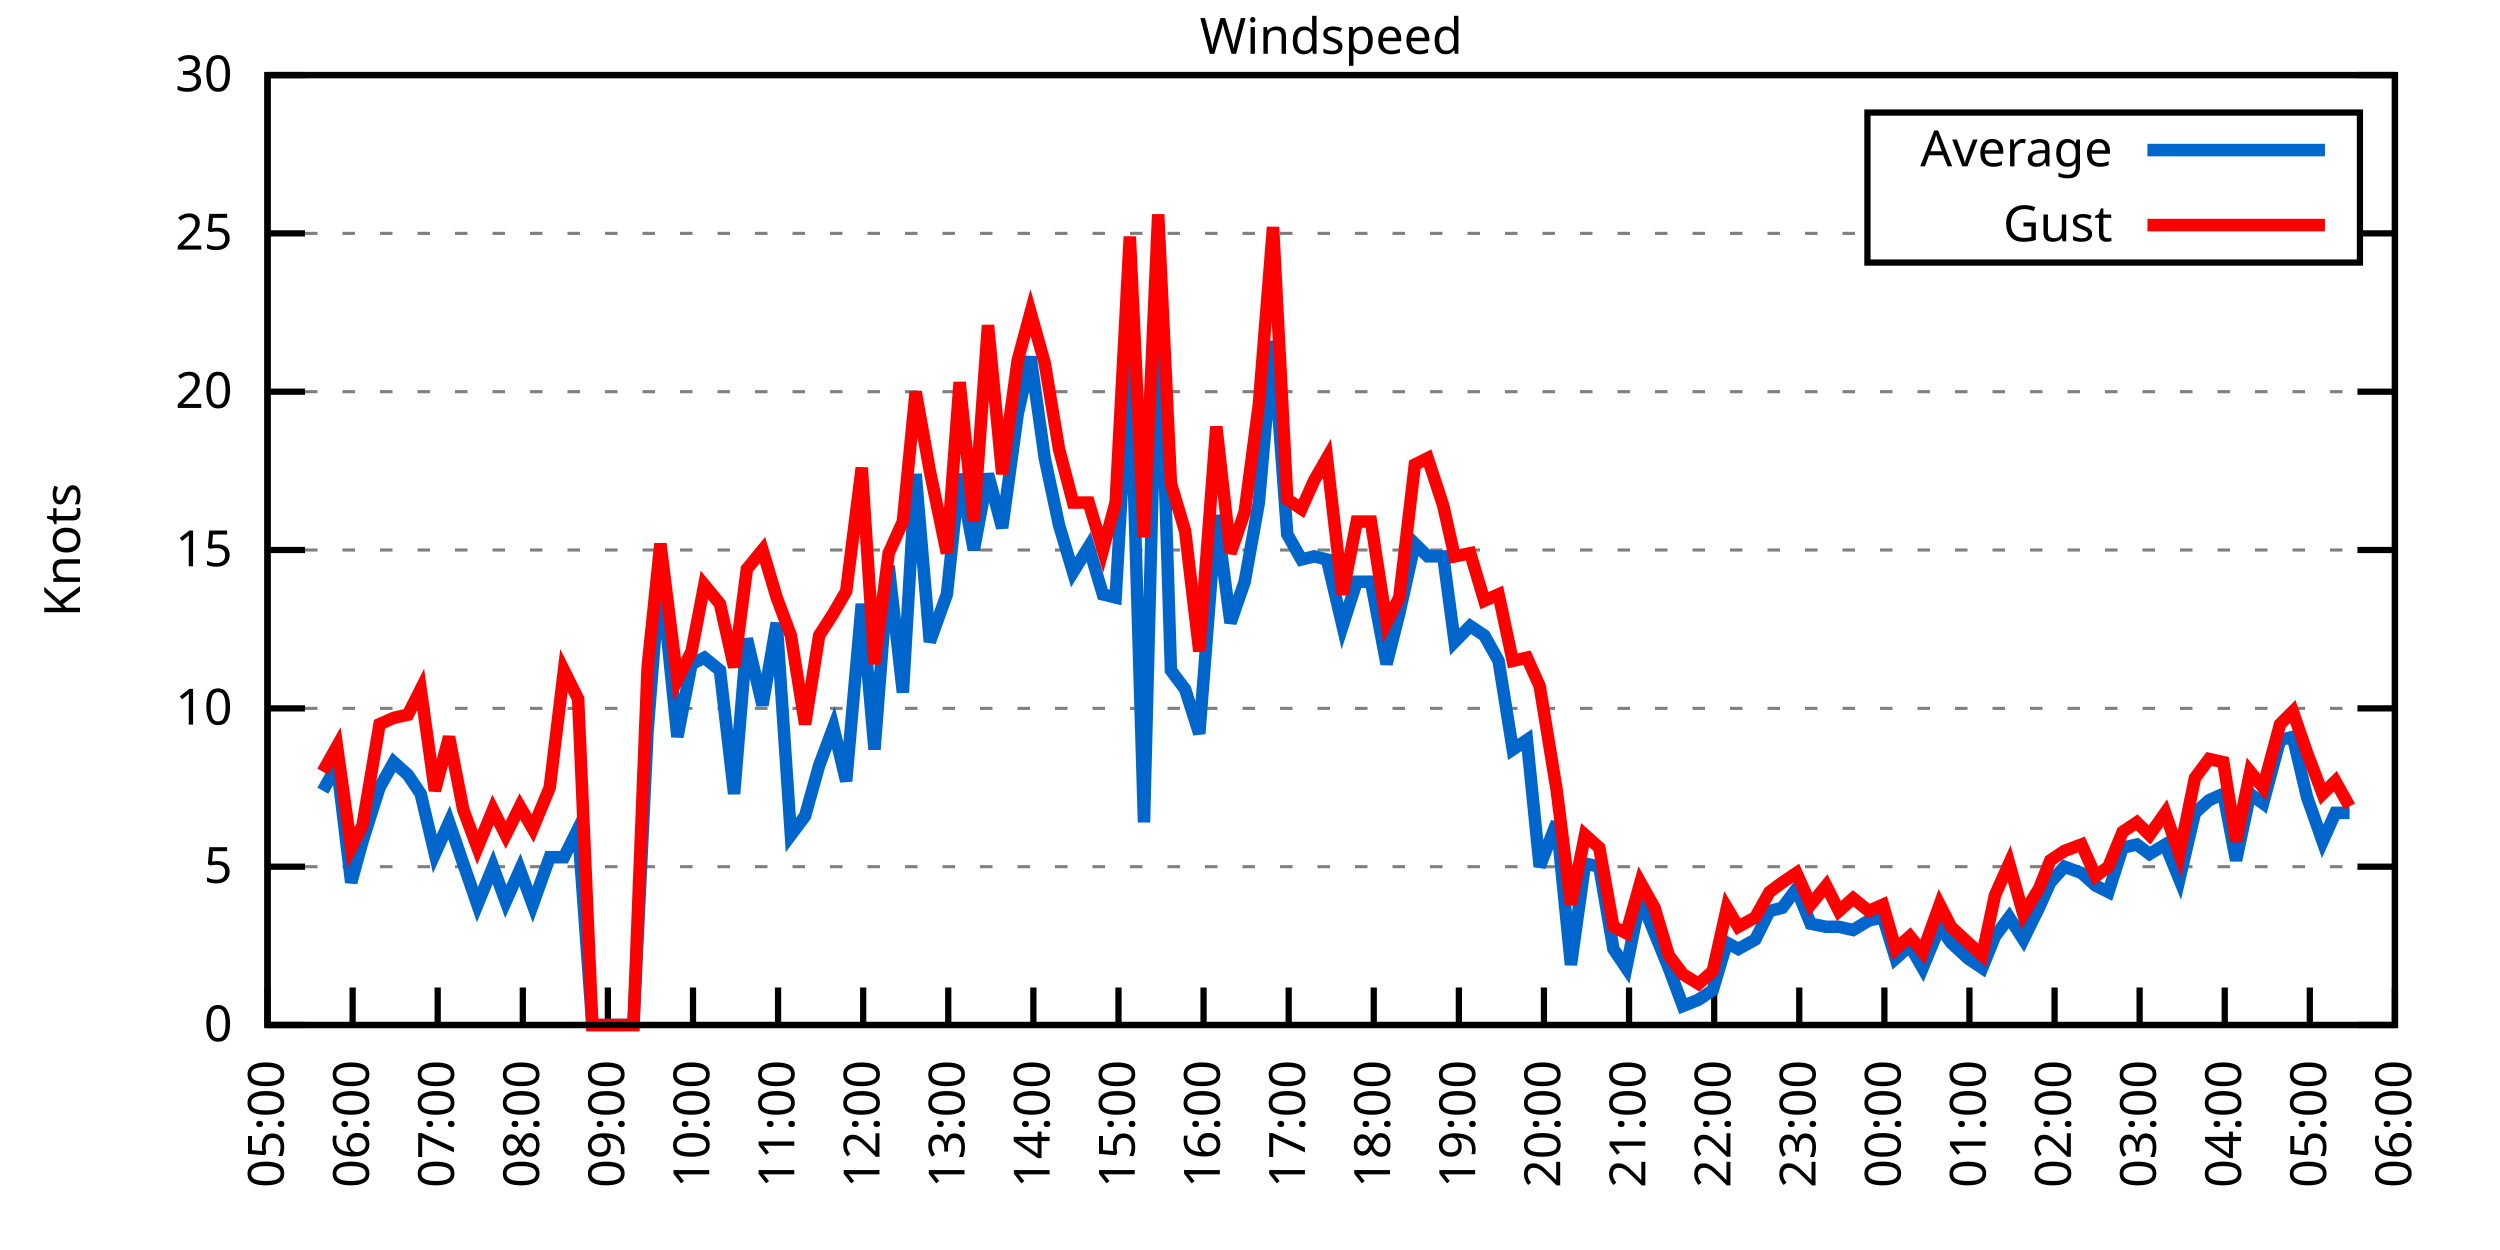
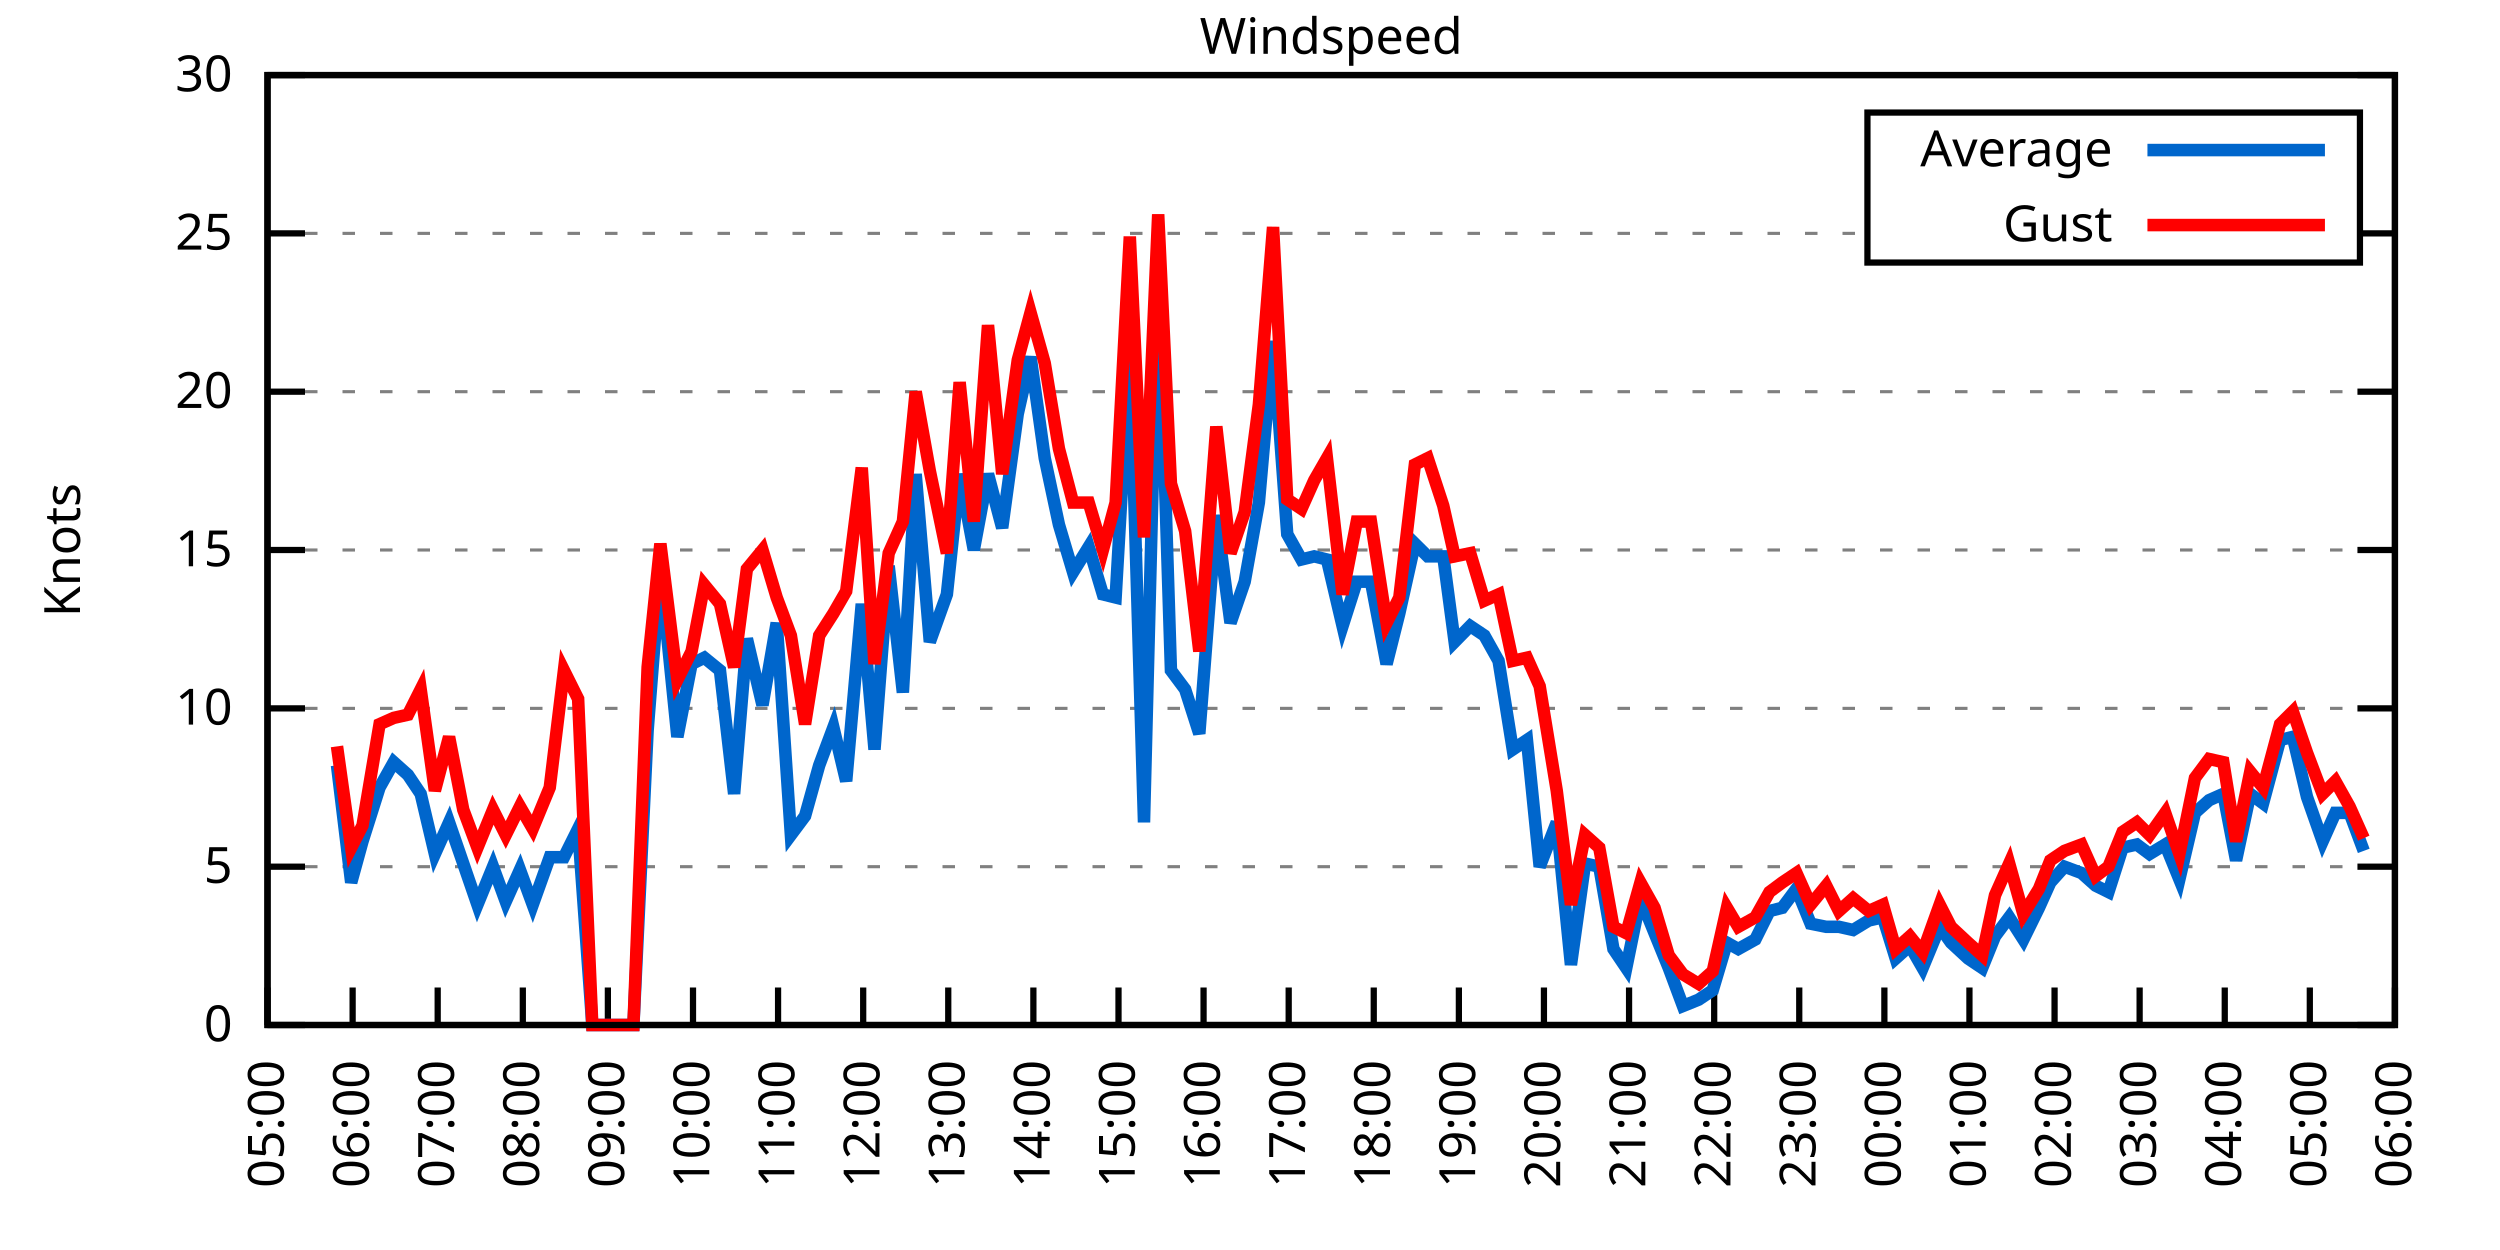
<svg xmlns="http://www.w3.org/2000/svg" xmlns:xlink="http://www.w3.org/1999/xlink" width="400" height="200" viewBox="0 0 400 200">
  <g id="gnuplot_canvas">
    <rect x="0" y="0" width="400" height="200" fill="none" />
    <defs>
      <circle id="gpDot" r="0.5" stroke-width="0.5" stroke="currentColor" />
      <path id="gpPt0" stroke-width="0.333" stroke="currentColor" d="M-1,0 h2 M0,-1 v2" />
      <path id="gpPt1" stroke-width="0.333" stroke="currentColor" d="M-1,-1 L1,1 M1,-1 L-1,1" />
      <path id="gpPt2" stroke-width="0.333" stroke="currentColor" d="M-1,0 L1,0 M0,-1 L0,1 M-1,-1 L1,1 M-1,1 L1,-1" />
      <rect id="gpPt3" stroke-width="0.333" stroke="currentColor" x="-1" y="-1" width="2" height="2" />
      <rect id="gpPt4" stroke-width="0.333" stroke="currentColor" fill="currentColor" x="-1" y="-1" width="2" height="2" />
      <circle id="gpPt5" stroke-width="0.333" stroke="currentColor" cx="0" cy="0" r="1" />
      <use xlink:href="#gpPt5" id="gpPt6" fill="currentColor" stroke="none" />
      <path id="gpPt7" stroke-width="0.333" stroke="currentColor" d="M0,-1.33 L-1.33,0.67 L1.33,0.67 z" />
      <use xlink:href="#gpPt7" id="gpPt8" fill="currentColor" stroke="none" />
      <use xlink:href="#gpPt7" id="gpPt9" stroke="currentColor" transform="rotate(180)" />
      <use xlink:href="#gpPt9" id="gpPt10" fill="currentColor" stroke="none" />
      <use xlink:href="#gpPt3" id="gpPt11" stroke="currentColor" transform="rotate(45)" />
      <use xlink:href="#gpPt11" id="gpPt12" fill="currentColor" stroke="none" />
      <path id="gpPt13" stroke-width="0.333" stroke="currentColor" d="M0,1.330 L1.265,0.411 L0.782,-1.067 L-0.782,-1.076 L-1.265,0.411 z" />
      <use xlink:href="#gpPt13" id="gpPt14" fill="currentColor" stroke="none" />
      <filter id="textbox" filterUnits="objectBoundingBox" x="0" y="0" height="1" width="1">
        <feFlood flood-color="white" flood-opacity="1" result="bgnd" />
        <feComposite in="SourceGraphic" in2="bgnd" operator="atop" />
      </filter>
      <filter id="greybox" filterUnits="objectBoundingBox" x="0" y="0" height="1" width="1">
        <feFlood flood-color="lightgrey" flood-opacity="1" result="grey" />
        <feComposite in="SourceGraphic" in2="grey" operator="atop" />
      </filter>
    </defs>
    <g fill="none" color="white" stroke="currentColor" stroke-width="1.00" stroke-linecap="butt" stroke-linejoin="miter">
</g>
    <g fill="none" color="black" stroke="currentColor" stroke-width="1.00" stroke-linecap="butt" stroke-linejoin="miter">
      <g stroke="none" shape-rendering="crispEdges">
        <polygon fill="rgb(255, 255, 255)" points="42.80,164.00 383.18,164.00 383.18,12.02 42.80,12.02 " />
      </g>
    </g>
    <g fill="none" color="black" stroke="currentColor" stroke-width="1.00" stroke-linecap="butt" stroke-linejoin="miter">
</g>
    <g fill="none" color="black" stroke="black" stroke-width="0.50" stroke-linecap="butt" stroke-linejoin="miter">
</g>
    <g fill="none" color="gray" stroke="currentColor" stroke-width="0.50" stroke-linecap="butt" stroke-linejoin="miter">
      <path stroke="gray" stroke-dasharray="2,4" class="gridline" d="M42.80,164.00 L383.19,164.00  " />
    </g>
    <g fill="none" color="gray" stroke="gray" stroke-width="1.00" stroke-linecap="butt" stroke-linejoin="miter">
</g>
    <g fill="none" color="black" stroke="currentColor" stroke-width="1.00" stroke-linecap="butt" stroke-linejoin="miter">
      <path stroke="black" d="M42.80,164.00 L48.80,164.00 M383.19,164.00 L377.19,164.00  " />
      <g transform="translate(37.20,166.60)" stroke="none" fill="black" font-family="Sans" font-size="8.00" text-anchor="end">
        <text>
          <tspan font-family="Sans"> 0</tspan>
        </text>
      </g>
    </g>
    <g fill="none" color="black" stroke="currentColor" stroke-width="1.00" stroke-linecap="butt" stroke-linejoin="miter">
</g>
    <g fill="none" color="black" stroke="black" stroke-width="0.50" stroke-linecap="butt" stroke-linejoin="miter">
</g>
    <g fill="none" color="gray" stroke="currentColor" stroke-width="0.50" stroke-linecap="butt" stroke-linejoin="miter">
      <path stroke="gray" stroke-dasharray="2,4" class="gridline" d="M42.80,138.67 L383.19,138.67  " />
    </g>
    <g fill="none" color="gray" stroke="gray" stroke-width="1.00" stroke-linecap="butt" stroke-linejoin="miter">
</g>
    <g fill="none" color="black" stroke="currentColor" stroke-width="1.00" stroke-linecap="butt" stroke-linejoin="miter">
      <path stroke="black" d="M42.80,138.67 L48.80,138.67 M383.19,138.67 L377.19,138.67  " />
      <g transform="translate(37.20,141.27)" stroke="none" fill="black" font-family="Sans" font-size="8.00" text-anchor="end">
        <text>
          <tspan font-family="Sans"> 5</tspan>
        </text>
      </g>
    </g>
    <g fill="none" color="black" stroke="currentColor" stroke-width="1.00" stroke-linecap="butt" stroke-linejoin="miter">
</g>
    <g fill="none" color="black" stroke="black" stroke-width="0.50" stroke-linecap="butt" stroke-linejoin="miter">
</g>
    <g fill="none" color="gray" stroke="currentColor" stroke-width="0.50" stroke-linecap="butt" stroke-linejoin="miter">
      <path stroke="gray" stroke-dasharray="2,4" class="gridline" d="M42.80,113.34 L383.19,113.34  " />
    </g>
    <g fill="none" color="gray" stroke="gray" stroke-width="1.00" stroke-linecap="butt" stroke-linejoin="miter">
</g>
    <g fill="none" color="black" stroke="currentColor" stroke-width="1.00" stroke-linecap="butt" stroke-linejoin="miter">
      <path stroke="black" d="M42.80,113.34 L48.80,113.34 M383.19,113.34 L377.19,113.34  " />
      <g transform="translate(37.20,115.94)" stroke="none" fill="black" font-family="Sans" font-size="8.00" text-anchor="end">
        <text>
          <tspan font-family="Sans"> 10</tspan>
        </text>
      </g>
    </g>
    <g fill="none" color="black" stroke="currentColor" stroke-width="1.00" stroke-linecap="butt" stroke-linejoin="miter">
</g>
    <g fill="none" color="black" stroke="black" stroke-width="0.50" stroke-linecap="butt" stroke-linejoin="miter">
</g>
    <g fill="none" color="gray" stroke="currentColor" stroke-width="0.50" stroke-linecap="butt" stroke-linejoin="miter">
      <path stroke="gray" stroke-dasharray="2,4" class="gridline" d="M42.80,88.00 L383.19,88.00  " />
    </g>
    <g fill="none" color="gray" stroke="gray" stroke-width="1.00" stroke-linecap="butt" stroke-linejoin="miter">
</g>
    <g fill="none" color="black" stroke="currentColor" stroke-width="1.00" stroke-linecap="butt" stroke-linejoin="miter">
      <path stroke="black" d="M42.80,88.00 L48.80,88.00 M383.19,88.00 L377.19,88.00  " />
      <g transform="translate(37.20,90.60)" stroke="none" fill="black" font-family="Sans" font-size="8.00" text-anchor="end">
        <text>
          <tspan font-family="Sans"> 15</tspan>
        </text>
      </g>
    </g>
    <g fill="none" color="black" stroke="currentColor" stroke-width="1.00" stroke-linecap="butt" stroke-linejoin="miter">
</g>
    <g fill="none" color="black" stroke="black" stroke-width="0.50" stroke-linecap="butt" stroke-linejoin="miter">
</g>
    <g fill="none" color="gray" stroke="currentColor" stroke-width="0.50" stroke-linecap="butt" stroke-linejoin="miter">
      <path stroke="gray" stroke-dasharray="2,4" class="gridline" d="M42.80,62.67 L383.19,62.67  " />
    </g>
    <g fill="none" color="gray" stroke="gray" stroke-width="1.00" stroke-linecap="butt" stroke-linejoin="miter">
</g>
    <g fill="none" color="black" stroke="currentColor" stroke-width="1.00" stroke-linecap="butt" stroke-linejoin="miter">
      <path stroke="black" d="M42.80,62.67 L48.80,62.67 M383.19,62.67 L377.19,62.67  " />
      <g transform="translate(37.20,65.27)" stroke="none" fill="black" font-family="Sans" font-size="8.00" text-anchor="end">
        <text>
          <tspan font-family="Sans"> 20</tspan>
        </text>
      </g>
    </g>
    <g fill="none" color="black" stroke="currentColor" stroke-width="1.00" stroke-linecap="butt" stroke-linejoin="miter">
</g>
    <g fill="none" color="black" stroke="black" stroke-width="0.50" stroke-linecap="butt" stroke-linejoin="miter">
</g>
    <g fill="none" color="gray" stroke="currentColor" stroke-width="0.50" stroke-linecap="butt" stroke-linejoin="miter">
      <path stroke="gray" stroke-dasharray="2,4" class="gridline" d="M42.80,37.34 L298.79,37.34 M377.59,37.34 L383.19,37.34  " />
    </g>
    <g fill="none" color="gray" stroke="gray" stroke-width="1.00" stroke-linecap="butt" stroke-linejoin="miter">
</g>
    <g fill="none" color="black" stroke="currentColor" stroke-width="1.00" stroke-linecap="butt" stroke-linejoin="miter">
      <path stroke="black" d="M42.80,37.34 L48.80,37.34 M383.19,37.34 L377.19,37.34  " />
      <g transform="translate(37.20,39.94)" stroke="none" fill="black" font-family="Sans" font-size="8.00" text-anchor="end">
        <text>
          <tspan font-family="Sans"> 25</tspan>
        </text>
      </g>
    </g>
    <g fill="none" color="black" stroke="currentColor" stroke-width="1.00" stroke-linecap="butt" stroke-linejoin="miter">
</g>
    <g fill="none" color="black" stroke="black" stroke-width="0.50" stroke-linecap="butt" stroke-linejoin="miter">
</g>
    <g fill="none" color="gray" stroke="currentColor" stroke-width="0.50" stroke-linecap="butt" stroke-linejoin="miter">
      <path stroke="gray" stroke-dasharray="2,4" class="gridline" d="M42.80,12.01 L383.19,12.01  " />
    </g>
    <g fill="none" color="gray" stroke="gray" stroke-width="1.00" stroke-linecap="butt" stroke-linejoin="miter">
</g>
    <g fill="none" color="black" stroke="currentColor" stroke-width="1.00" stroke-linecap="butt" stroke-linejoin="miter">
      <path stroke="black" d="M42.80,12.01 L48.80,12.01 M383.19,12.01 L377.19,12.01  " />
      <g transform="translate(37.20,14.61)" stroke="none" fill="black" font-family="Sans" font-size="8.00" text-anchor="end">
        <text>
          <tspan font-family="Sans"> 30</tspan>
        </text>
      </g>
    </g>
    <g fill="none" color="black" stroke="currentColor" stroke-width="1.00" stroke-linecap="butt" stroke-linejoin="miter">
      <path stroke="black" d="M42.80,164.00 L42.80,158.00  " />
      <g transform="translate(45.40,169.60) rotate(270.00)" stroke="none" fill="black" font-family="Sans" font-size="8.00" text-anchor="end">
        <text>
          <tspan font-family="Sans">05:00</tspan>
        </text>
      </g>
    </g>
    <g fill="none" color="black" stroke="currentColor" stroke-width="1.00" stroke-linecap="butt" stroke-linejoin="miter">
      <path stroke="black" d="M56.42,164.00 L56.42,158.00  " />
      <g transform="translate(59.02,169.60) rotate(270.00)" stroke="none" fill="black" font-family="Sans" font-size="8.00" text-anchor="end">
        <text>
          <tspan font-family="Sans">06:00</tspan>
        </text>
      </g>
    </g>
    <g fill="none" color="black" stroke="currentColor" stroke-width="1.00" stroke-linecap="butt" stroke-linejoin="miter">
      <path stroke="black" d="M70.03,164.00 L70.03,158.00  " />
      <g transform="translate(72.63,169.60) rotate(270.00)" stroke="none" fill="black" font-family="Sans" font-size="8.00" text-anchor="end">
        <text>
          <tspan font-family="Sans">07:00</tspan>
        </text>
      </g>
    </g>
    <g fill="none" color="black" stroke="currentColor" stroke-width="1.00" stroke-linecap="butt" stroke-linejoin="miter">
      <path stroke="black" d="M83.65,164.00 L83.65,158.00  " />
      <g transform="translate(86.25,169.60) rotate(270.00)" stroke="none" fill="black" font-family="Sans" font-size="8.00" text-anchor="end">
        <text>
          <tspan font-family="Sans">08:00</tspan>
        </text>
      </g>
    </g>
    <g fill="none" color="black" stroke="currentColor" stroke-width="1.00" stroke-linecap="butt" stroke-linejoin="miter">
      <path stroke="black" d="M97.26,164.00 L97.26,158.00  " />
      <g transform="translate(99.86,169.60) rotate(270.00)" stroke="none" fill="black" font-family="Sans" font-size="8.00" text-anchor="end">
        <text>
          <tspan font-family="Sans">09:00</tspan>
        </text>
      </g>
    </g>
    <g fill="none" color="black" stroke="currentColor" stroke-width="1.00" stroke-linecap="butt" stroke-linejoin="miter">
      <path stroke="black" d="M110.88,164.00 L110.88,158.00  " />
      <g transform="translate(113.48,169.60) rotate(270.00)" stroke="none" fill="black" font-family="Sans" font-size="8.00" text-anchor="end">
        <text>
          <tspan font-family="Sans">10:00</tspan>
        </text>
      </g>
    </g>
    <g fill="none" color="black" stroke="currentColor" stroke-width="1.00" stroke-linecap="butt" stroke-linejoin="miter">
      <path stroke="black" d="M124.49,164.00 L124.49,158.00  " />
      <g transform="translate(127.09,169.60) rotate(270.00)" stroke="none" fill="black" font-family="Sans" font-size="8.00" text-anchor="end">
        <text>
          <tspan font-family="Sans">11:00</tspan>
        </text>
      </g>
    </g>
    <g fill="none" color="black" stroke="currentColor" stroke-width="1.00" stroke-linecap="butt" stroke-linejoin="miter">
      <path stroke="black" d="M138.11,164.00 L138.11,158.00  " />
      <g transform="translate(140.71,169.60) rotate(270.00)" stroke="none" fill="black" font-family="Sans" font-size="8.00" text-anchor="end">
        <text>
          <tspan font-family="Sans">12:00</tspan>
        </text>
      </g>
    </g>
    <g fill="none" color="black" stroke="currentColor" stroke-width="1.00" stroke-linecap="butt" stroke-linejoin="miter">
      <path stroke="black" d="M151.72,164.00 L151.72,158.00  " />
      <g transform="translate(154.32,169.60) rotate(270.00)" stroke="none" fill="black" font-family="Sans" font-size="8.00" text-anchor="end">
        <text>
          <tspan font-family="Sans">13:00</tspan>
        </text>
      </g>
    </g>
    <g fill="none" color="black" stroke="currentColor" stroke-width="1.00" stroke-linecap="butt" stroke-linejoin="miter">
      <path stroke="black" d="M165.34,164.00 L165.34,158.00  " />
      <g transform="translate(167.94,169.60) rotate(270.00)" stroke="none" fill="black" font-family="Sans" font-size="8.00" text-anchor="end">
        <text>
          <tspan font-family="Sans">14:00</tspan>
        </text>
      </g>
    </g>
    <g fill="none" color="black" stroke="currentColor" stroke-width="1.00" stroke-linecap="butt" stroke-linejoin="miter">
      <path stroke="black" d="M178.96,164.00 L178.96,158.00  " />
      <g transform="translate(181.56,169.60) rotate(270.00)" stroke="none" fill="black" font-family="Sans" font-size="8.00" text-anchor="end">
        <text>
          <tspan font-family="Sans">15:00</tspan>
        </text>
      </g>
    </g>
    <g fill="none" color="black" stroke="currentColor" stroke-width="1.00" stroke-linecap="butt" stroke-linejoin="miter">
      <path stroke="black" d="M192.57,164.00 L192.57,158.00  " />
      <g transform="translate(195.17,169.60) rotate(270.00)" stroke="none" fill="black" font-family="Sans" font-size="8.00" text-anchor="end">
        <text>
          <tspan font-family="Sans">16:00</tspan>
        </text>
      </g>
    </g>
    <g fill="none" color="black" stroke="currentColor" stroke-width="1.00" stroke-linecap="butt" stroke-linejoin="miter">
      <path stroke="black" d="M206.19,164.00 L206.19,158.00  " />
      <g transform="translate(208.79,169.60) rotate(270.00)" stroke="none" fill="black" font-family="Sans" font-size="8.00" text-anchor="end">
        <text>
          <tspan font-family="Sans">17:00</tspan>
        </text>
      </g>
    </g>
    <g fill="none" color="black" stroke="currentColor" stroke-width="1.00" stroke-linecap="butt" stroke-linejoin="miter">
      <path stroke="black" d="M219.80,164.00 L219.80,158.00  " />
      <g transform="translate(222.40,169.60) rotate(270.00)" stroke="none" fill="black" font-family="Sans" font-size="8.00" text-anchor="end">
        <text>
          <tspan font-family="Sans">18:00</tspan>
        </text>
      </g>
    </g>
    <g fill="none" color="black" stroke="currentColor" stroke-width="1.00" stroke-linecap="butt" stroke-linejoin="miter">
      <path stroke="black" d="M233.42,164.00 L233.42,158.00  " />
      <g transform="translate(236.02,169.60) rotate(270.00)" stroke="none" fill="black" font-family="Sans" font-size="8.00" text-anchor="end">
        <text>
          <tspan font-family="Sans">19:00</tspan>
        </text>
      </g>
    </g>
    <g fill="none" color="black" stroke="currentColor" stroke-width="1.00" stroke-linecap="butt" stroke-linejoin="miter">
      <path stroke="black" d="M247.03,164.00 L247.03,158.00  " />
      <g transform="translate(249.63,169.60) rotate(270.00)" stroke="none" fill="black" font-family="Sans" font-size="8.00" text-anchor="end">
        <text>
          <tspan font-family="Sans">20:00</tspan>
        </text>
      </g>
    </g>
    <g fill="none" color="black" stroke="currentColor" stroke-width="1.00" stroke-linecap="butt" stroke-linejoin="miter">
      <path stroke="black" d="M260.65,164.00 L260.65,158.00  " />
      <g transform="translate(263.25,169.60) rotate(270.00)" stroke="none" fill="black" font-family="Sans" font-size="8.00" text-anchor="end">
        <text>
          <tspan font-family="Sans">21:00</tspan>
        </text>
      </g>
    </g>
    <g fill="none" color="black" stroke="currentColor" stroke-width="1.00" stroke-linecap="butt" stroke-linejoin="miter">
      <path stroke="black" d="M274.27,164.00 L274.27,158.00  " />
      <g transform="translate(276.87,169.60) rotate(270.00)" stroke="none" fill="black" font-family="Sans" font-size="8.00" text-anchor="end">
        <text>
          <tspan font-family="Sans">22:00</tspan>
        </text>
      </g>
    </g>
    <g fill="none" color="black" stroke="currentColor" stroke-width="1.00" stroke-linecap="butt" stroke-linejoin="miter">
      <path stroke="black" d="M287.88,164.00 L287.88,158.00  " />
      <g transform="translate(290.48,169.60) rotate(270.00)" stroke="none" fill="black" font-family="Sans" font-size="8.00" text-anchor="end">
        <text>
          <tspan font-family="Sans">23:00</tspan>
        </text>
      </g>
    </g>
    <g fill="none" color="black" stroke="currentColor" stroke-width="1.00" stroke-linecap="butt" stroke-linejoin="miter">
      <path stroke="black" d="M301.50,164.00 L301.50,158.00  " />
      <g transform="translate(304.10,169.60) rotate(270.00)" stroke="none" fill="black" font-family="Sans" font-size="8.00" text-anchor="end">
        <text>
          <tspan font-family="Sans">00:00</tspan>
        </text>
      </g>
    </g>
    <g fill="none" color="black" stroke="currentColor" stroke-width="1.00" stroke-linecap="butt" stroke-linejoin="miter">
      <path stroke="black" d="M315.11,164.00 L315.11,158.00  " />
      <g transform="translate(317.71,169.60) rotate(270.00)" stroke="none" fill="black" font-family="Sans" font-size="8.00" text-anchor="end">
        <text>
          <tspan font-family="Sans">01:00</tspan>
        </text>
      </g>
    </g>
    <g fill="none" color="black" stroke="currentColor" stroke-width="1.00" stroke-linecap="butt" stroke-linejoin="miter">
      <path stroke="black" d="M328.73,164.00 L328.73,158.00  " />
      <g transform="translate(331.33,169.60) rotate(270.00)" stroke="none" fill="black" font-family="Sans" font-size="8.00" text-anchor="end">
        <text>
          <tspan font-family="Sans">02:00</tspan>
        </text>
      </g>
    </g>
    <g fill="none" color="black" stroke="currentColor" stroke-width="1.00" stroke-linecap="butt" stroke-linejoin="miter">
      <path stroke="black" d="M342.34,164.00 L342.34,158.00  " />
      <g transform="translate(344.94,169.60) rotate(270.00)" stroke="none" fill="black" font-family="Sans" font-size="8.00" text-anchor="end">
        <text>
          <tspan font-family="Sans">03:00</tspan>
        </text>
      </g>
    </g>
    <g fill="none" color="black" stroke="currentColor" stroke-width="1.00" stroke-linecap="butt" stroke-linejoin="miter">
      <path stroke="black" d="M355.96,164.00 L355.96,158.00  " />
      <g transform="translate(358.56,169.60) rotate(270.00)" stroke="none" fill="black" font-family="Sans" font-size="8.00" text-anchor="end">
        <text>
          <tspan font-family="Sans">04:00</tspan>
        </text>
      </g>
    </g>
    <g fill="none" color="black" stroke="currentColor" stroke-width="1.00" stroke-linecap="butt" stroke-linejoin="miter">
      <path stroke="black" d="M369.57,164.00 L369.57,158.00  " />
      <g transform="translate(372.17,169.60) rotate(270.00)" stroke="none" fill="black" font-family="Sans" font-size="8.00" text-anchor="end">
        <text>
          <tspan font-family="Sans">05:00</tspan>
        </text>
      </g>
    </g>
    <g fill="none" color="black" stroke="currentColor" stroke-width="1.00" stroke-linecap="butt" stroke-linejoin="miter">
      <path stroke="black" d="M383.19,164.00 L383.19,158.00  " />
      <g transform="translate(385.79,169.60) rotate(270.00)" stroke="none" fill="black" font-family="Sans" font-size="8.00" text-anchor="end">
        <text>
          <tspan font-family="Sans">06:00</tspan>
        </text>
      </g>
    </g>
    <g fill="none" color="black" stroke="currentColor" stroke-width="1.00" stroke-linecap="butt" stroke-linejoin="miter">
</g>
    <g fill="none" color="black" stroke="currentColor" stroke-width="1.00" stroke-linecap="butt" stroke-linejoin="miter">
      <path stroke="black" d="M42.80,12.01 L42.80,164.00 L383.19,164.00 L383.19,12.01 L42.80,12.01 Z  " />
    </g>
    <g fill="none" color="black" stroke="currentColor" stroke-width="1.00" stroke-linecap="butt" stroke-linejoin="miter">
</g>
    <g fill="none" color="black" stroke="currentColor" stroke-width="1.00" stroke-linecap="butt" stroke-linejoin="miter">
      <path stroke="black" d="M298.79,42.01 L298.79,18.01 L377.59,18.01 L377.59,42.01 L298.79,42.01 Z  " />
    </g>
    <g id="Windspeed_plot_1">
      <g fill="none" color="white" stroke="black" stroke-width="2.00" stroke-linecap="butt" stroke-linejoin="miter">
</g>
      <g fill="none" color="black" stroke="currentColor" stroke-width="2.00" stroke-linecap="butt" stroke-linejoin="miter">
        <g transform="translate(337.99,26.61)" stroke="none" fill="black" font-family="Sans" font-size="8.00" text-anchor="end">
          <text>
            <tspan font-family="Sans">Average</tspan>
          </text>
        </g>
      </g>
      <g fill="none" color="black" stroke="currentColor" stroke-width="2.00" stroke-linecap="butt" stroke-linejoin="miter">
-         <path stroke="rgb(  0, 102, 204)" d="M343.59,24.01 L371.99,24.01 M51.65,126.51 L53.92,122.46 L56.19,141.20 L58.00,134.62 L60.73,126.00 L63.00,121.95   L65.27,123.98 L67.31,127.02 L69.58,136.64 L71.85,131.58 L74.12,138.16 L76.39,144.75 L78.88,138.67 L80.92,144.24   L83.19,139.17 L85.24,144.75 L87.96,137.15 L90.23,137.15 L92.50,132.59 L94.77,164.00 L97.04,164.00 L99.08,164.00   L101.35,164.00 L103.62,116.88 L105.66,91.04 L108.38,117.90 L110.65,106.24 L112.69,105.23 L115.19,107.26 L117.46,127.02   L119.50,102.19 L122.00,112.83 L124.27,99.66 L126.54,133.60 L128.81,130.56 L131.07,122.46 L133.34,116.38 L135.39,124.99   L137.88,96.62 L139.92,119.92 L142.19,90.54 L144.46,110.80 L146.51,75.85 L148.77,102.70 L151.50,95.10 L153.54,75.85   L155.81,88.00 L158.08,75.85 L160.35,84.46 L162.84,66.22 L164.89,57.10 L167.16,73.31 L169.43,83.95 L171.69,91.55   L174.19,87.50 L176.46,95.10 L178.50,95.60 L180.77,56.09 L183.04,131.58 L185.31,42.91 L187.35,107.26 L189.62,110.30   L191.89,117.39 L194.61,82.43 L196.88,99.66 L199.15,93.07 L201.42,80.41 L203.69,54.57 L205.96,85.47 L208.23,89.52   L210.27,89.02 L212.31,89.52 L214.81,100.16 L217.08,93.07 L219.35,93.07 L221.85,106.24 L223.89,98.14 L226.38,86.99   L228.43,89.02 L230.92,89.02 L232.74,102.70 L235.23,100.16 L237.50,101.68 L239.77,105.74 L242.04,119.92 L244.31,118.40   L246.35,138.67 L249.08,131.58 L251.35,154.37 L253.61,138.16 L255.88,138.67 L258.15,151.84 L260.20,154.88 L262.47,143.73   L264.73,149.31 L267.00,154.88 L269.27,160.96 L271.77,159.95 L274.04,158.43 L276.31,150.83 L278.12,151.84 L280.85,150.32   L283.12,145.76 L285.16,145.25 L287.43,142.21 L289.70,147.79 L292.19,148.29 L294.23,148.29 L296.50,148.80 L299.00,147.28   L301.27,146.77 L303.31,153.36 L305.58,151.33 L307.62,154.88 L310.35,148.29 L312.16,150.83 L314.89,153.36 L317.15,154.88   L319.20,149.81 L321.47,146.77 L323.74,150.32 L326.23,145.25 L328.05,141.20 L330.32,138.67 L333.04,139.68 L335.31,141.71   L337.35,142.72 L339.62,135.63 L341.89,135.12 L343.93,136.64 L346.43,135.12 L348.70,140.69 L351.19,130.06 L353.46,128.03   L355.73,127.02 L357.77,137.66 L360.04,127.02 L362.09,128.54 L364.81,118.40 L366.85,117.90 L369.12,127.52 L371.62,134.62   L373.66,130.06 L375.93,130.06  " />
+         <path stroke="rgb(  0, 102, 204)" d="M343.59,24.01 L371.99,24.01 M53.92,122.46 L56.19,141.20 L58.00,134.62 L60.73,126.00 L63.00,121.95 L65.27,123.98   L67.31,127.02 L69.58,136.64 L71.85,131.58 L74.12,138.16 L76.39,144.75 L78.88,138.67 L80.92,144.24 L83.19,139.17   L85.24,144.75 L87.96,137.15 L90.23,137.15 L92.50,132.59 L94.77,164.00 L97.04,164.00 L99.08,164.00 L101.35,164.00   L103.62,116.88 L105.66,91.04 L108.38,117.90 L110.65,106.24 L112.69,105.23 L115.19,107.26 L117.46,127.02 L119.50,102.19   L122.00,112.83 L124.27,99.66 L126.54,133.60 L128.81,130.56 L131.07,122.46 L133.34,116.38 L135.39,124.99 L137.88,96.62   L139.92,119.92 L142.19,90.54 L144.46,110.80 L146.51,75.85 L148.77,102.70 L151.50,95.10 L153.54,75.85 L155.81,88.00   L158.08,75.85 L160.35,84.46 L162.84,66.22 L164.89,57.10 L167.16,73.31 L169.43,83.95 L171.69,91.55 L174.19,87.50   L176.46,95.10 L178.50,95.60 L180.77,56.09 L183.04,131.58 L185.31,42.91 L187.35,107.26 L189.62,110.30 L191.89,117.39   L194.61,82.43 L196.88,99.66 L199.15,93.07 L201.42,80.41 L203.69,54.57 L205.96,85.47 L208.23,89.52 L210.27,89.02   L212.31,89.52 L214.81,100.16 L217.08,93.07 L219.35,93.07 L221.85,106.24 L223.89,98.14 L226.38,86.99 L228.43,89.02   L230.92,89.02 L232.74,102.70 L235.23,100.16 L237.50,101.68 L239.77,105.74 L242.04,119.92 L244.31,118.40 L246.35,138.67   L249.08,131.58 L251.35,154.37 L253.61,138.16 L255.88,138.67 L258.15,151.84 L260.20,154.88 L262.47,143.73 L264.73,149.31   L267.00,154.88 L269.27,160.96 L271.77,159.95 L274.04,158.43 L276.31,150.83 L278.12,151.84 L280.85,150.32 L283.12,145.76   L285.16,145.25 L287.43,142.21 L289.70,147.79 L292.19,148.29 L294.23,148.29 L296.50,148.80 L299.00,147.28 L301.27,146.77   L303.31,153.36 L305.58,151.33 L307.62,154.88 L310.35,148.29 L312.16,150.83 L314.89,153.36 L317.15,154.88 L319.20,149.81   L321.47,146.77 L323.74,150.32 L326.23,145.25 L328.05,141.20 L330.32,138.67 L333.04,139.68 L335.31,141.71 L337.35,142.72   L339.62,135.63 L341.89,135.12 L343.93,136.64 L346.43,135.12 L348.70,140.69 L351.19,130.06 L353.46,128.03 L355.73,127.02   L357.77,137.66 L360.04,127.02 L362.09,128.54 L364.81,118.40 L366.85,117.90 L369.12,127.52 L371.62,134.62 L373.66,130.06   L375.93,130.06 L378.20,136.14  " />
      </g>
    </g>
    <g id="Windspeed_plot_2">
      <g fill="none" color="black" stroke="currentColor" stroke-width="2.00" stroke-linecap="butt" stroke-linejoin="miter">
        <g transform="translate(337.99,38.61)" stroke="none" fill="black" font-family="Sans" font-size="8.00" text-anchor="end">
          <text>
            <tspan font-family="Sans">Gust</tspan>
          </text>
        </g>
      </g>
      <g fill="none" color="black" stroke="currentColor" stroke-width="2.00" stroke-linecap="butt" stroke-linejoin="miter">
-         <path stroke="rgb(255,   0,   0)" d="M343.59,36.01 L371.99,36.01 M51.65,123.47 L53.92,119.42 L56.19,135.63 L58.00,132.08 L60.73,115.87 L63.00,114.86   L65.27,114.35 L67.31,110.30 L69.58,126.51 L71.85,117.90 L74.12,129.55 L76.39,135.63 L78.88,129.55 L80.92,133.60   L83.19,129.04 L85.24,132.59 L87.96,126.00 L90.23,107.26 L92.50,111.82 L94.77,164.00 L97.04,164.00 L99.08,164.00   L101.35,164.00 L103.62,106.75 L105.66,86.99 L108.38,108.78 L110.65,104.22 L112.69,93.58 L115.19,96.62 L117.46,106.75   L119.50,91.04 L122.00,88.00 L124.27,95.60 L126.54,101.68 L128.81,115.87 L131.07,101.68 L133.34,98.14 L135.39,94.59   L137.88,74.83 L139.92,106.24 L142.19,88.51 L144.46,83.45 L146.51,62.67 L148.77,75.34 L151.50,88.51 L153.54,61.15   L155.81,83.45 L158.08,52.03 L160.35,75.85 L162.84,57.61 L164.89,50.01 L167.16,58.11 L169.43,71.79 L171.69,80.41   L174.19,80.41 L176.46,88.00 L178.50,80.41 L180.77,37.85 L183.04,85.98 L185.31,34.30 L187.35,77.37 L189.62,84.97   L191.89,104.22 L194.61,68.25 L196.88,88.51 L199.15,81.93 L201.42,64.70 L203.69,36.33 L205.96,79.90 L208.23,81.42   L210.27,76.86 L212.31,73.31 L214.81,95.10 L217.08,83.45 L219.35,83.45 L221.85,99.66 L223.89,95.60 L226.38,74.33   L228.43,73.31 L230.92,80.91 L232.74,89.02 L235.23,88.51 L237.50,96.11 L239.77,95.10 L242.04,105.74 L244.31,105.23   L246.35,109.79 L249.08,126.51 L251.35,144.75 L253.61,133.60 L255.88,135.63 L258.15,148.29 L260.20,149.31 L262.47,141.20   L264.73,145.25 L267.00,152.85 L269.27,155.89 L271.77,157.41 L274.04,155.39 L276.31,145.25 L278.12,148.29 L280.85,146.77   L283.12,142.72 L285.16,141.20 L287.43,139.68 L289.70,144.75 L292.19,141.71 L294.23,145.76 L296.50,143.73 L299.00,145.76   L301.27,144.75 L303.31,151.84 L305.58,149.81 L307.62,152.35 L310.35,144.75 L312.16,148.29 L314.89,150.83 L317.15,152.85   L319.20,143.23 L321.47,138.16 L323.74,146.27 L326.23,142.21 L328.05,137.66 L330.32,136.14 L333.04,135.12 L335.31,140.19   L337.35,138.67 L339.62,133.10 L341.89,131.58 L343.93,133.60 L346.43,130.06 L348.70,136.64 L351.19,124.48 L353.46,121.44   L355.73,121.95 L357.77,134.62 L360.04,123.47 L362.09,126.00 L364.81,115.87 L366.85,113.84 L369.12,120.43 L371.62,127.02   L373.66,124.99 L375.93,129.04  " />
+         <path stroke="rgb(255,   0,   0)" d="M343.59,36.01 L371.99,36.01 M53.92,119.42 L56.19,135.63 L58.00,132.08 L60.73,115.87 L63.00,114.86 L65.27,114.35   L67.31,110.30 L69.58,126.51 L71.85,117.90 L74.12,129.55 L76.39,135.63 L78.88,129.55 L80.92,133.60 L83.19,129.04   L85.24,132.59 L87.96,126.00 L90.23,107.26 L92.50,111.82 L94.77,164.00 L97.04,164.00 L99.08,164.00 L101.35,164.00   L103.62,106.75 L105.66,86.99 L108.38,108.78 L110.65,104.22 L112.69,93.58 L115.19,96.62 L117.46,106.75 L119.50,91.04   L122.00,88.00 L124.27,95.60 L126.54,101.68 L128.81,115.87 L131.07,101.68 L133.34,98.14 L135.39,94.59 L137.88,74.83   L139.92,106.24 L142.19,88.51 L144.46,83.45 L146.51,62.67 L148.77,75.34 L151.50,88.51 L153.54,61.15 L155.81,83.45   L158.08,52.03 L160.35,75.85 L162.84,57.61 L164.89,50.01 L167.16,58.11 L169.43,71.79 L171.69,80.41 L174.19,80.41   L176.46,88.00 L178.50,80.41 L180.77,37.85 L183.04,85.98 L185.31,34.30 L187.35,77.37 L189.62,84.97 L191.89,104.22   L194.61,68.25 L196.88,88.51 L199.15,81.93 L201.42,64.70 L203.69,36.33 L205.96,79.90 L208.23,81.42 L210.27,76.86   L212.31,73.31 L214.81,95.10 L217.08,83.45 L219.35,83.45 L221.85,99.66 L223.89,95.60 L226.38,74.33 L228.43,73.31   L230.92,80.91 L232.74,89.02 L235.23,88.51 L237.50,96.11 L239.77,95.10 L242.04,105.74 L244.31,105.23 L246.35,109.79   L249.08,126.51 L251.35,144.75 L253.61,133.60 L255.88,135.63 L258.15,148.29 L260.20,149.31 L262.47,141.20 L264.73,145.25   L267.00,152.85 L269.27,155.89 L271.77,157.41 L274.04,155.39 L276.31,145.25 L278.12,148.29 L280.85,146.77 L283.12,142.72   L285.16,141.20 L287.43,139.68 L289.70,144.75 L292.19,141.71 L294.23,145.76 L296.50,143.73 L299.00,145.76 L301.27,144.75   L303.31,151.84 L305.58,149.81 L307.62,152.35 L310.35,144.75 L312.16,148.29 L314.89,150.83 L317.15,152.85 L319.20,143.23   L321.47,138.16 L323.74,146.27 L326.23,142.21 L328.05,137.66 L330.32,136.14 L333.04,135.12 L335.31,140.19 L337.35,138.67   L339.62,133.10 L341.89,131.58 L343.93,133.60 L346.43,130.06 L348.70,136.64 L351.19,124.48 L353.46,121.44 L355.73,121.95   L357.77,134.62 L360.04,123.47 L362.09,126.00 L364.81,115.87 L366.85,113.84 L369.12,120.43 L371.62,127.02 L373.66,124.99   L375.93,129.04 L378.20,134.11  " />
      </g>
    </g>
    <g fill="none" color="black" stroke="currentColor" stroke-width="2.00" stroke-linecap="butt" stroke-linejoin="miter">
</g>
    <g fill="none" color="black" stroke="black" stroke-width="1.00" stroke-linecap="butt" stroke-linejoin="miter">
</g>
    <g fill="none" color="black" stroke="currentColor" stroke-width="1.00" stroke-linecap="butt" stroke-linejoin="miter">
      <path stroke="black" d="M42.80,12.01 L42.80,164.00 L383.19,164.00 L383.19,12.01 L42.80,12.01 Z  " />
      <g transform="translate(12.80,88.01) rotate(270.00)" stroke="none" fill="black" font-family="Sans" font-size="8.00" text-anchor="middle">
        <text>
          <tspan font-family="Sans">Knots</tspan>
        </text>
      </g>
    </g>
    <g fill="none" color="black" stroke="currentColor" stroke-width="1.00" stroke-linecap="butt" stroke-linejoin="miter">
</g>
    <g fill="none" color="black" stroke="currentColor" stroke-width="1.00" stroke-linecap="butt" stroke-linejoin="miter">
      <g transform="translate(212.99,8.61)" stroke="none" fill="black" font-family="Sans" font-size="8.00" text-anchor="middle">
        <text>
          <tspan font-family="Sans">Windspeed</tspan>
        </text>
      </g>
    </g>
    <g fill="none" color="black" stroke="currentColor" stroke-width="1.00" stroke-linecap="butt" stroke-linejoin="miter">
</g>
  </g>
</svg>
